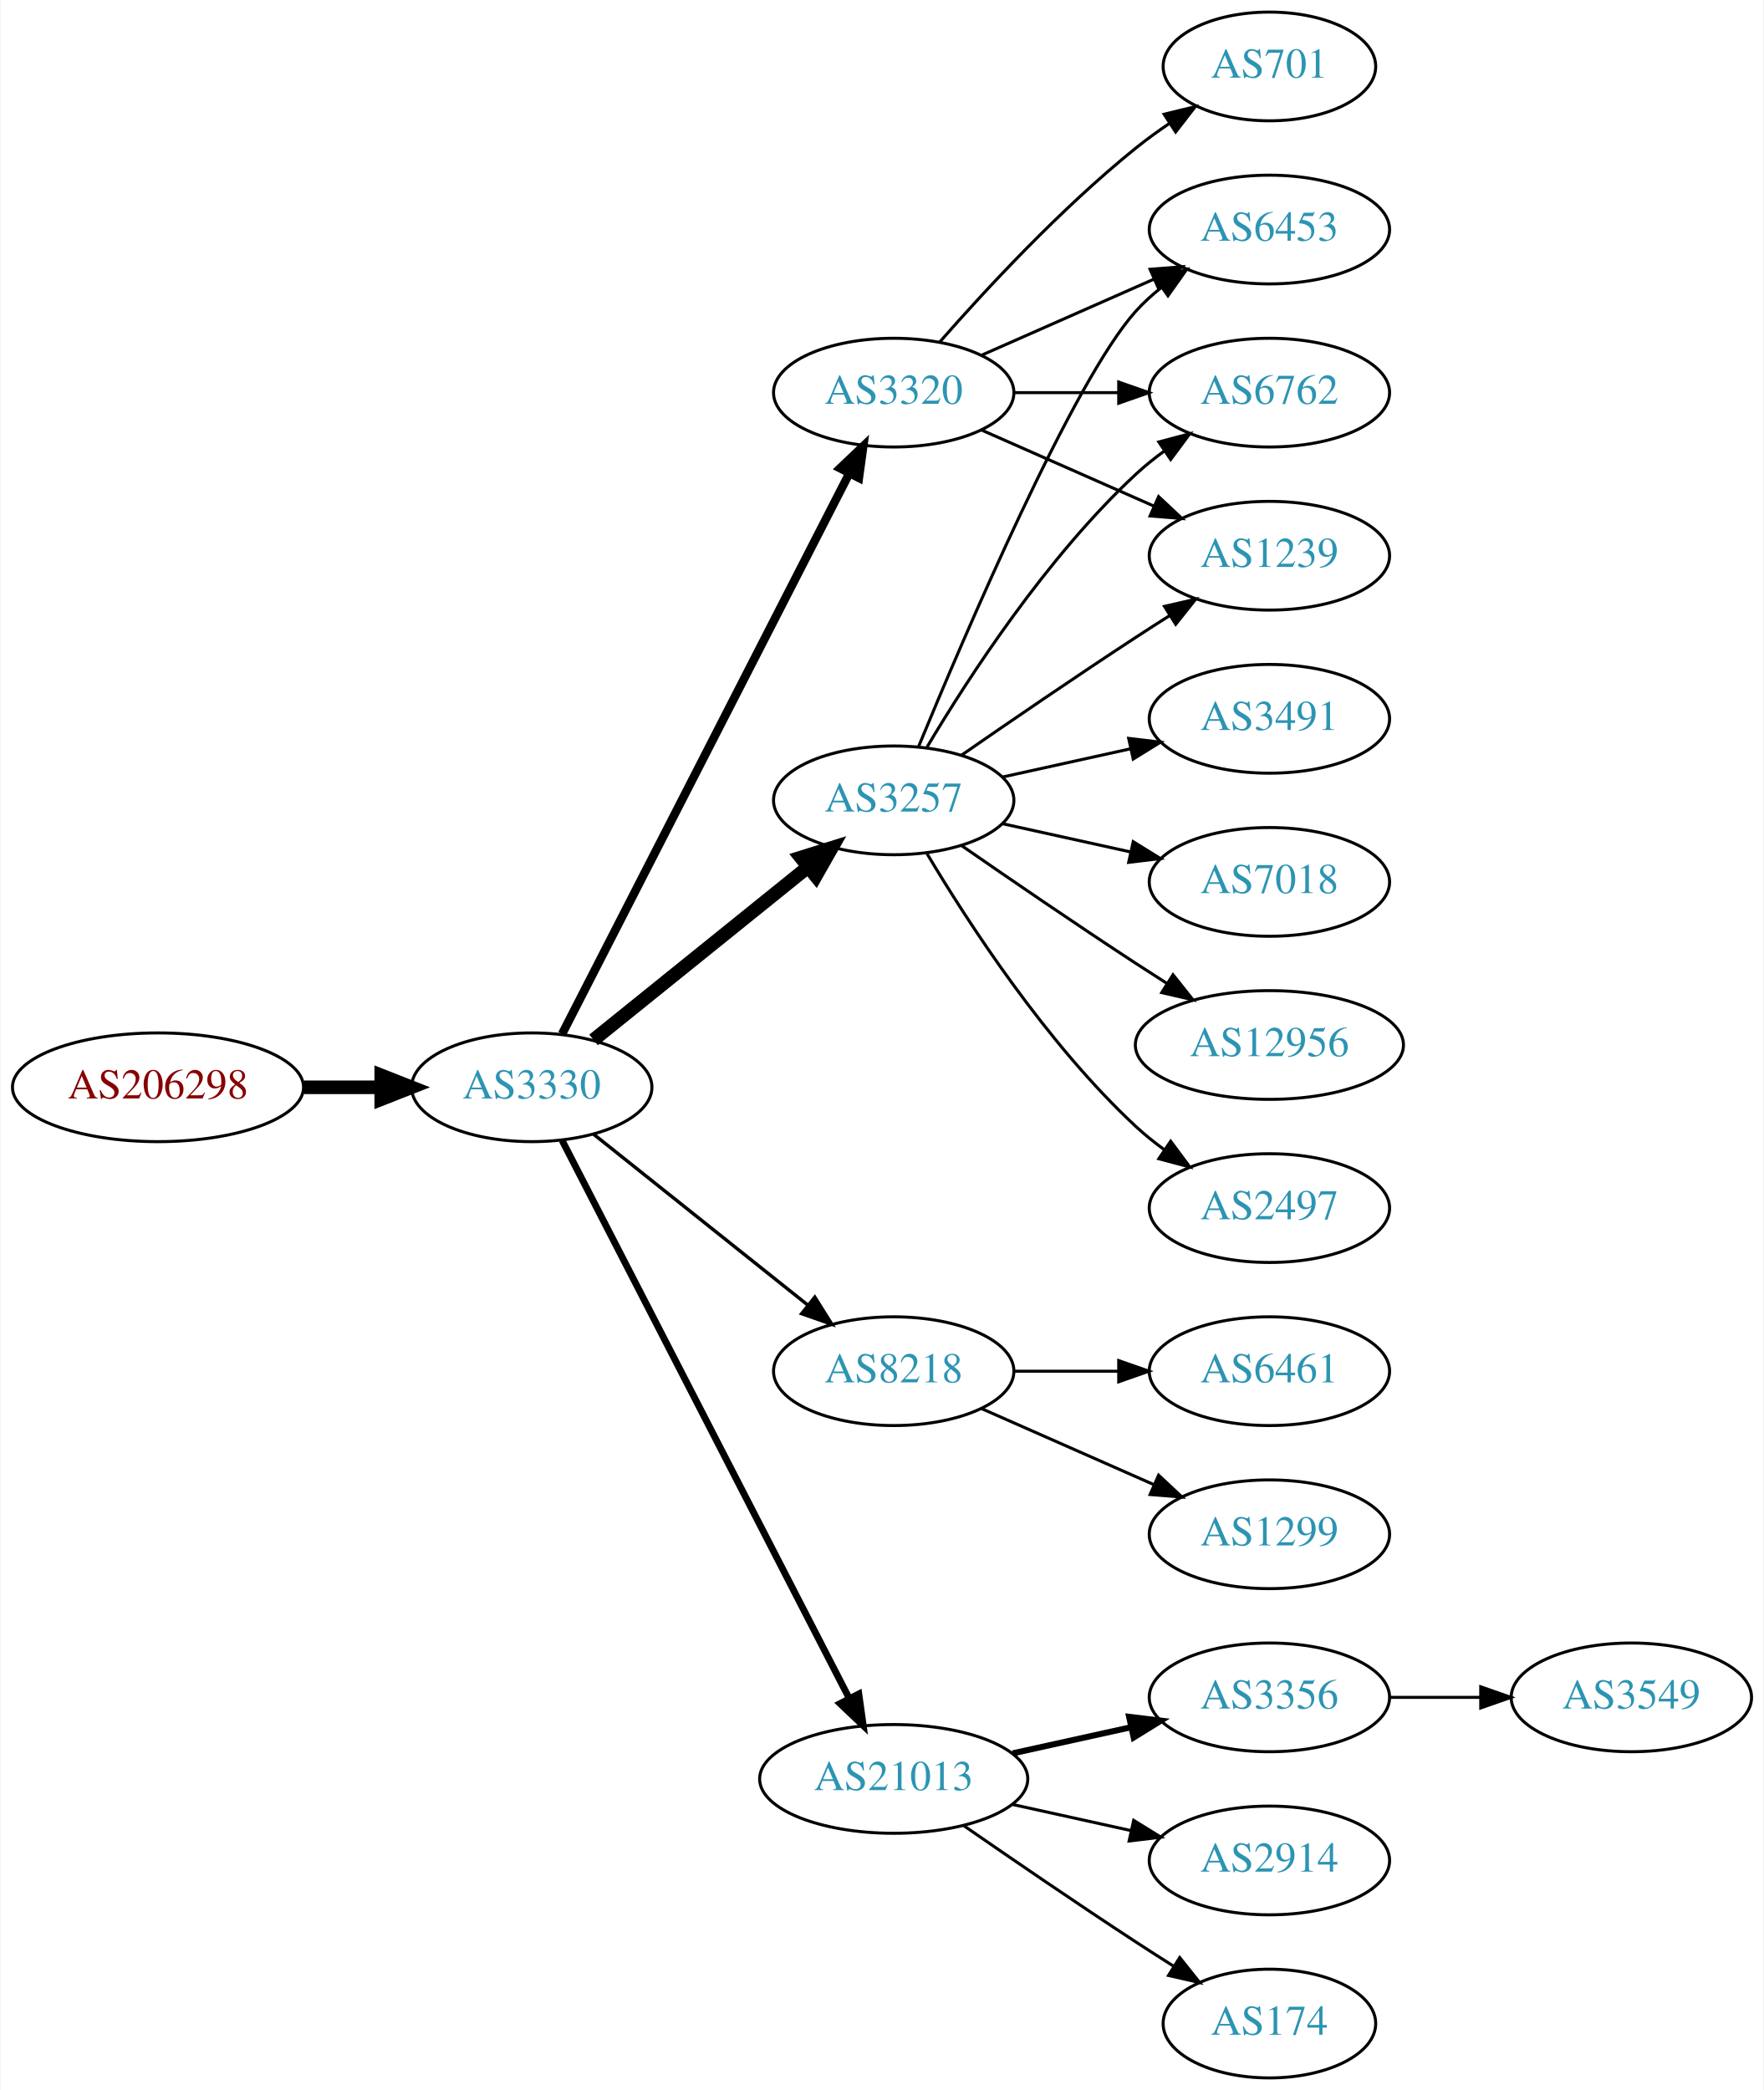
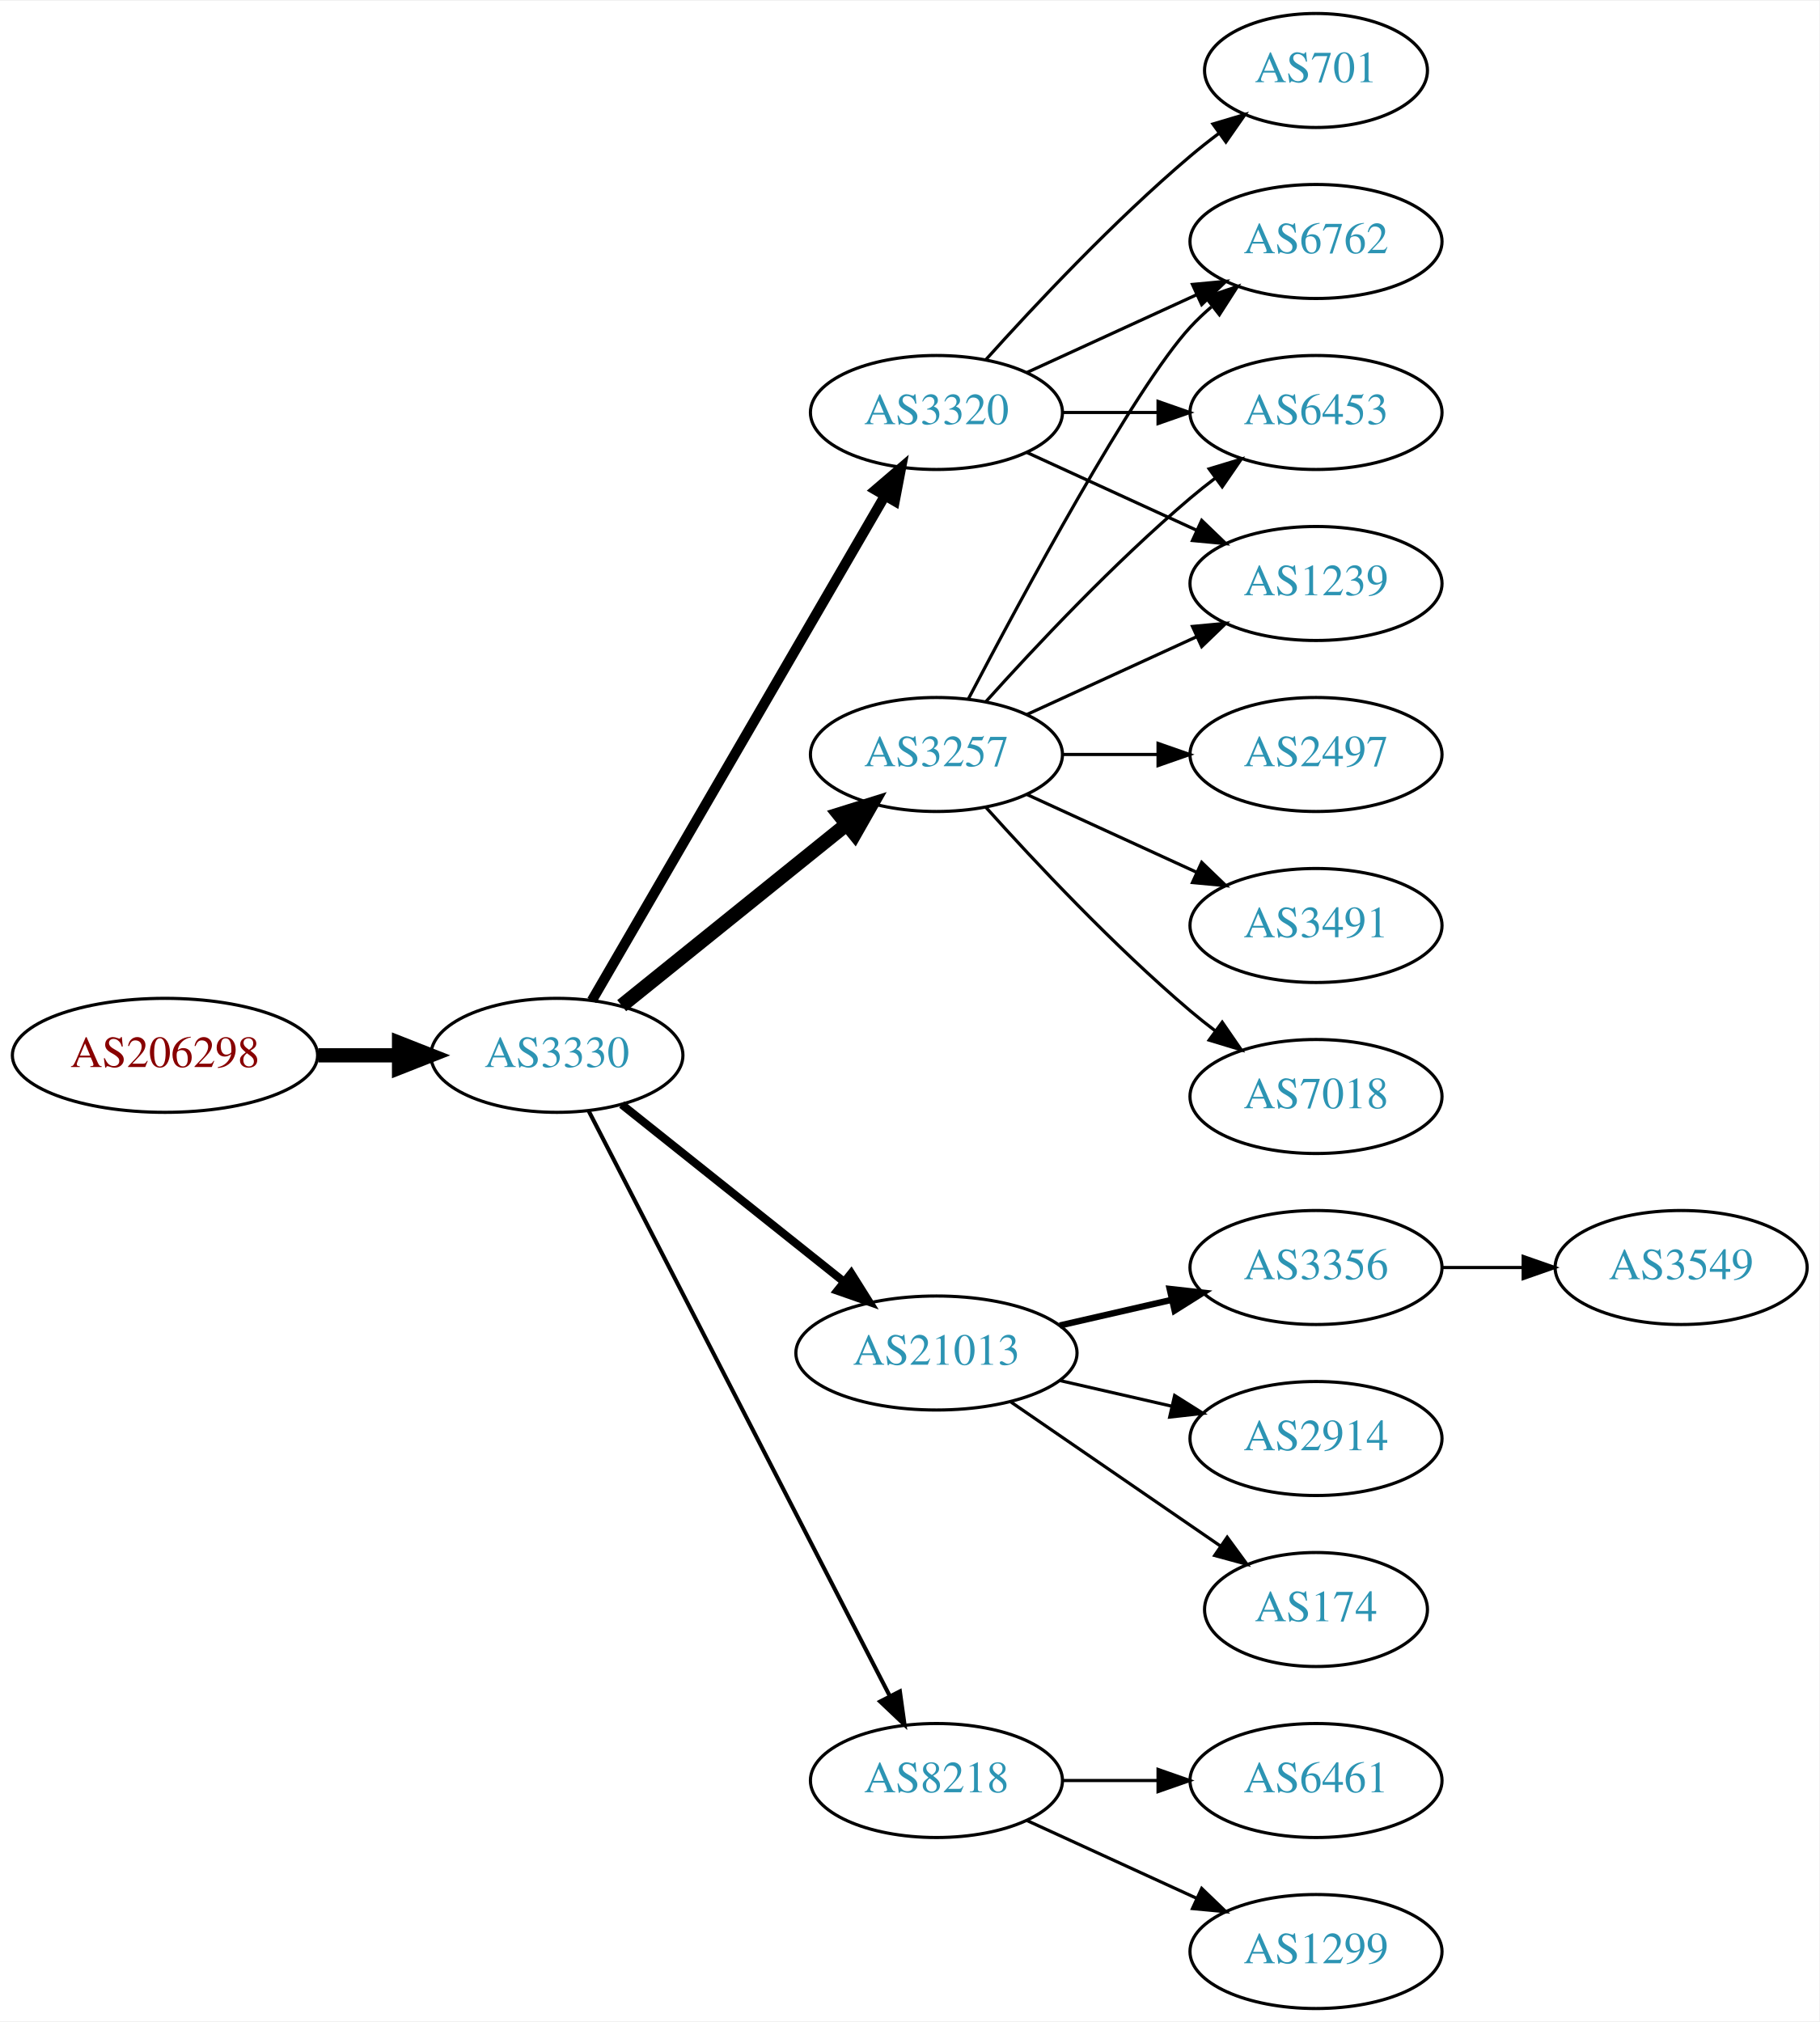
- <svg xmlns="http://www.w3.org/2000/svg" xmlns:xlink="http://www.w3.org/1999/xlink" width="584pt" height="692pt" viewBox="0.00 0.00 583.56 692.00">
-   <g id="graph0" class="graph" transform="scale(1 1) rotate(0) translate(4 688)">
-     <polygon fill="white" stroke="none" points="-4,4 -4,-688 579.562,-688 579.562,4 -4,4" />
+ <svg xmlns="http://www.w3.org/2000/svg" xmlns:xlink="http://www.w3.org/1999/xlink" width="574pt" height="638pt" viewBox="0.00 0.00 574.46 638.00">
+   <g id="graph0" class="graph" transform="scale(1 1) rotate(0) translate(4 634)">
+     <polygon fill="white" stroke="none" points="-4,4 -4,-634 570.463,-634 570.463,4 -4,4" />
    <g id="node1" class="node">
      <g id="a_node1">
        <a xlink:href="/asn/206298" xlink:title="AS206298 ~ RKM-AS [AT]">
-           <ellipse fill="#ffffff" stroke="black" cx="48.096" cy="-328" rx="48.192" ry="18" />
-           <text text-anchor="middle" x="48.096" y="-324.3" font-family="Times,serif" font-size="14.00" fill="#880000">AS206298</text>
+           <ellipse fill="#ffffff" stroke="black" cx="48.096" cy="-301" rx="48.192" ry="18" />
+           <text text-anchor="middle" x="48.096" y="-297.3" font-family="Times,serif" font-size="14.00" fill="#880000">AS206298</text>
        </a>
      </g>
    </g>
    <g id="node2" class="node">
      <g id="a_node2">
        <a xlink:href="/asn/3330" xlink:title="AS3330 ~ Vienna, Austria [AT]">
-           <ellipse fill="#ffffff" stroke="black" cx="171.838" cy="-328" rx="39.794" ry="18" />
-           <text text-anchor="middle" x="171.838" y="-324.3" font-family="Times,serif" font-size="14.00" fill="#2c94b3">AS3330</text>
+           <ellipse fill="#ffffff" stroke="black" cx="171.838" cy="-301" rx="39.794" ry="18" />
+           <text text-anchor="middle" x="171.838" y="-297.3" font-family="Times,serif" font-size="14.00" fill="#2c94b3">AS3330</text>
        </a>
      </g>
    </g>
    <g id="edge1" class="edge">
-       <path fill="none" stroke="black" stroke-width="4.5" d="M96.513,-328C104.867,-328 113.577,-328 121.969,-328" />
-       <polygon fill="black" stroke="black" stroke-width="4.5" points="122.004,-331.938 132.004,-328 122.004,-324.063 122.004,-331.938" />
+       <path fill="none" stroke="black" stroke-width="4.5" d="M96.513,-301C104.867,-301 113.577,-301 121.969,-301" />
+       <polygon fill="black" stroke="black" stroke-width="4.5" points="122.004,-304.938 132.004,-301 122.004,-297.063 122.004,-304.938" />
    </g>
    <g id="node3" class="node">
      <g id="a_node3">
-         <a xlink:href="/asn/3320" xlink:title="AS3320 ~ DTAG [DE]">
-           <ellipse fill="#ffffff" stroke="black" cx="291.681" cy="-558" rx="39.794" ry="18" />
-           <text text-anchor="middle" x="291.681" y="-554.3" font-family="Times,serif" font-size="14.00" fill="#2c94b3">AS3320</text>
+         <a xlink:href="/asn/3257" xlink:title="AS3257 ~ GTT [DE]">
+           <ellipse fill="#ffffff" stroke="black" cx="291.681" cy="-396" rx="39.794" ry="18" />
+           <text text-anchor="middle" x="291.681" y="-392.3" font-family="Times,serif" font-size="14.00" fill="#2c94b3">AS3257</text>
        </a>
      </g>
    </g>
    <g id="edge2" class="edge">
-       <path fill="none" stroke="black" stroke-width="2.812" d="M181.889,-345.666C202.411,-385.719 252.578,-483.634 276.947,-531.196" />
-       <polygon fill="black" stroke="black" stroke-width="2.812" points="273.924,-532.97 281.598,-540.274 280.153,-529.778 273.924,-532.97" />
+       <path fill="none" stroke="black" stroke-width="4.5" d="M192.297,-316.687C211.658,-332.295 241.54,-356.385 263.292,-373.921" />
+       <polygon fill="black" stroke="black" stroke-width="4.5" points="260.936,-377.079 271.192,-380.289 265.878,-370.948 260.936,-377.079" />
    </g>
    <g id="node4" class="node">
      <g id="a_node4">
-         <a xlink:href="/asn/3257" xlink:title="AS3257 ~ GTT [DE]">
-           <ellipse fill="#ffffff" stroke="black" cx="291.681" cy="-423" rx="39.794" ry="18" />
-           <text text-anchor="middle" x="291.681" y="-419.3" font-family="Times,serif" font-size="14.00" fill="#2c94b3">AS3257</text>
+         <a xlink:href="/asn/3320" xlink:title="AS3320 ~ DTAG [DE]">
+           <ellipse fill="#ffffff" stroke="black" cx="291.681" cy="-504" rx="39.794" ry="18" />
+           <text text-anchor="middle" x="291.681" y="-500.3" font-family="Times,serif" font-size="14.00" fill="#2c94b3">AS3320</text>
        </a>
      </g>
    </g>
    <g id="edge3" class="edge">
-       <path fill="none" stroke="black" stroke-width="4.5" d="M192.297,-343.687C211.658,-359.295 241.54,-383.385 263.292,-400.921" />
-       <polygon fill="black" stroke="black" stroke-width="4.5" points="260.936,-404.079 271.192,-407.289 265.878,-397.948 260.936,-404.079" />
+       <path fill="none" stroke="black" stroke-width="3.214" d="M182.885,-318.308C203.532,-353.874 250.844,-435.375 275.345,-477.583" />
+       <polygon fill="black" stroke="black" stroke-width="3.214" points="272.444,-479.557 280.491,-486.448 278.498,-476.042 272.444,-479.557" />
    </g>
    <g id="node5" class="node">
      <g id="a_node5">
-         <a xlink:href="/asn/8218" xlink:title="AS8218 ~ legacy Neotelecoms [FR]">
-           <ellipse fill="#ffffff" stroke="black" cx="291.681" cy="-234" rx="39.794" ry="18" />
-           <text text-anchor="middle" x="291.681" y="-230.3" font-family="Times,serif" font-size="14.00" fill="#2c94b3">AS8218</text>
+         <a xlink:href="/asn/21013" xlink:title="AS21013 ~ Wels, AT [AT]">
+           <ellipse fill="#ffffff" stroke="black" cx="291.681" cy="-207" rx="44.393" ry="18" />
+           <text text-anchor="middle" x="291.681" y="-203.3" font-family="Times,serif" font-size="14.00" fill="#2c94b3">AS21013</text>
        </a>
      </g>
    </g>
    <g id="edge4" class="edge">
-       <path fill="none" stroke="black" stroke-width="1.125" d="M192.297,-312.478C211.658,-297.034 241.54,-273.198 263.292,-255.847" />
-       <polygon fill="black" stroke="black" stroke-width="1.125" points="265.557,-258.517 271.192,-249.545 261.192,-253.045 265.557,-258.517" />
+       <path fill="none" stroke="black" stroke-width="2.571" d="M192.297,-285.478C211.426,-270.219 240.825,-246.768 262.507,-229.473" />
+       <polygon fill="black" stroke="black" stroke-width="2.571" points="264.767,-232.148 270.402,-223.176 260.402,-226.676 264.767,-232.148" />
    </g>
    <g id="node6" class="node">
      <g id="a_node6">
-         <a xlink:href="/asn/21013" xlink:title="AS21013 ~ Wels, AT [AT]">
-           <ellipse fill="#ffffff" stroke="black" cx="291.681" cy="-99" rx="44.393" ry="18" />
-           <text text-anchor="middle" x="291.681" y="-95.3" font-family="Times,serif" font-size="14.00" fill="#2c94b3">AS21013</text>
+         <a xlink:href="/asn/8218" xlink:title="AS8218 ~ legacy Neotelecoms [FR]">
+           <ellipse fill="#ffffff" stroke="black" cx="291.681" cy="-72" rx="39.794" ry="18" />
+           <text text-anchor="middle" x="291.681" y="-68.3" font-family="Times,serif" font-size="14.00" fill="#2c94b3">AS8218</text>
        </a>
      </g>
    </g>
    <g id="edge5" class="edge">
-       <path fill="none" stroke="black" stroke-width="2.25" d="M181.889,-310.411C202.411,-270.532 252.578,-173.043 276.947,-125.687" />
-       <polygon fill="black" stroke="black" stroke-width="2.25" points="280.135,-127.142 281.598,-116.649 273.911,-123.939 280.135,-127.142" />
+       <path fill="none" stroke="black" stroke-width="1.286" d="M181.889,-283.411C202.411,-243.532 252.578,-146.043 276.947,-98.687" />
+       <polygon fill="black" stroke="black" stroke-width="1.286" points="280.135,-100.142 281.598,-89.649 273.911,-96.939 280.135,-100.142" />
    </g>
    <g id="node7" class="node">
      <g id="a_node7">
-         <a xlink:href="/asn/6453" xlink:title="AS6453 ~ TATA COMMUNICATIONS (AMERICA) INC [US]">
-           <ellipse fill="#ffffff" stroke="black" cx="416.073" cy="-612" rx="39.794" ry="18" />
-           <text text-anchor="middle" x="416.073" y="-608.3" font-family="Times,serif" font-size="14.00" fill="#2c94b3">AS6453</text>
-         </a>
-       </g>
-     </g>
-     <g id="edge6" class="edge">
-       <path fill="none" stroke="black" d="M320.76,-570.389C337.708,-577.866 359.505,-587.483 377.874,-595.588" />
-       <polygon fill="black" stroke="black" points="376.562,-598.834 387.124,-599.669 379.388,-592.43 376.562,-598.834" />
+         <a xlink:href="/asn/6762" xlink:title="AS6762 ~ TELECOM ITALIA SPARKLE S.p.A. [IT]">
+           <ellipse fill="#ffffff" stroke="black" cx="411.523" cy="-558" rx="39.794" ry="18" />
+           <text text-anchor="middle" x="411.523" y="-554.3" font-family="Times,serif" font-size="14.00" fill="#2c94b3">AS6762</text>
+         </a>
+       </g>
+     </g>
+     <g id="edge17" class="edge">
+       <path fill="none" stroke="black" d="M301.736,-413.501C318.479,-445.482 354.177,-511.838 371.877,-531 373.907,-533.198 376.146,-535.319 378.492,-537.34" />
+       <polygon fill="black" stroke="black" points="376.704,-540.386 386.736,-543.794 381.019,-534.874 376.704,-540.386" />
    </g>
    <g id="node8" class="node">
      <g id="a_node8">
-         <a xlink:href="/asn/701" xlink:title="AS701 ~ UUNET [US]">
-           <ellipse fill="#ffffff" stroke="black" cx="416.073" cy="-666" rx="35.194" ry="18" />
-           <text text-anchor="middle" x="416.073" y="-662.3" font-family="Times,serif" font-size="14.00" fill="#2c94b3">AS701</text>
-         </a>
-       </g>
-     </g>
-     <g id="edge7" class="edge">
-       <path fill="none" stroke="black" d="M306.833,-574.663C321.934,-591.894 347.055,-619.024 371.877,-639 375.382,-641.821 379.2,-644.587 383.068,-647.208" />
-       <polygon fill="black" stroke="black" points="381.218,-650.18 391.513,-652.682 385.025,-644.306 381.218,-650.18" />
-     </g>
-     <g id="node9" class="node">
-       <g id="a_node9">
-         <a xlink:href="/asn/6762" xlink:title="AS6762 ~ TELECOM ITALIA SPARKLE S.p.A. [IT]">
-           <ellipse fill="#ffffff" stroke="black" cx="416.073" cy="-558" rx="39.794" ry="18" />
-           <text text-anchor="middle" x="416.073" y="-554.3" font-family="Times,serif" font-size="14.00" fill="#2c94b3">AS6762</text>
-         </a>
-       </g>
-     </g>
-     <g id="edge8" class="edge">
-       <path fill="none" stroke="black" d="M331.406,-558C342.344,-558 354.395,-558 365.861,-558" />
-       <polygon fill="black" stroke="black" points="366.179,-561.5 376.179,-558 366.179,-554.5 366.179,-561.5" />
+         <a xlink:href="/asn/6453" xlink:title="AS6453 ~ TATA COMMUNICATIONS (AMERICA) INC [US]">
+           <ellipse fill="#ffffff" stroke="black" cx="411.523" cy="-504" rx="39.794" ry="18" />
+           <text text-anchor="middle" x="411.523" y="-500.3" font-family="Times,serif" font-size="14.00" fill="#2c94b3">AS6453</text>
+         </a>
+       </g>
+     </g>
+     <g id="edge16" class="edge">
+       <path fill="none" stroke="black" d="M307.327,-412.725C322.627,-429.765 347.725,-456.523 371.877,-477 374.374,-479.117 377.034,-481.232 379.746,-483.293" />
+       <polygon fill="black" stroke="black" points="377.782,-486.194 387.922,-489.266 381.912,-480.541 377.782,-486.194" />
    </g>
    <g id="node10" class="node">
      <g id="a_node10">
        <a xlink:href="/asn/1239" xlink:title="AS1239 ~ Sprint [US]">
-           <ellipse fill="#ffffff" stroke="black" cx="416.073" cy="-504" rx="39.794" ry="18" />
-           <text text-anchor="middle" x="416.073" y="-500.3" font-family="Times,serif" font-size="14.00" fill="#2c94b3">AS1239</text>
-         </a>
-       </g>
+           <ellipse fill="#ffffff" stroke="black" cx="411.523" cy="-450" rx="39.794" ry="18" />
+           <text text-anchor="middle" x="411.523" y="-446.3" font-family="Times,serif" font-size="14.00" fill="#2c94b3">AS1239</text>
+         </a>
+       </g>
+     </g>
+     <g id="edge18" class="edge">
+       <path fill="none" stroke="black" d="M320.309,-408.661C336.266,-415.973 356.537,-425.261 373.82,-433.181" />
+       <polygon fill="black" stroke="black" points="372.518,-436.435 383.067,-437.419 375.434,-430.071 372.518,-436.435" />
+     </g>
+     <g id="node15" class="node">
+       <g id="a_node15">
+         <a xlink:href="/asn/2497" xlink:title="AS2497 ~ Internet Initiative Japan Inc. [JP]">
+           <ellipse fill="#ffffff" stroke="black" cx="411.523" cy="-396" rx="39.794" ry="18" />
+           <text text-anchor="middle" x="411.523" y="-392.3" font-family="Times,serif" font-size="14.00" fill="#2c94b3">AS2497</text>
+         </a>
+       </g>
+     </g>
+     <g id="edge14" class="edge">
+       <path fill="none" stroke="black" d="M331.593,-396C341.146,-396 351.496,-396 361.459,-396" />
+       <polygon fill="black" stroke="black" points="361.651,-399.5 371.651,-396 361.651,-392.5 361.651,-399.5" />
+     </g>
+     <g id="node16" class="node">
+       <g id="a_node16">
+         <a xlink:href="/asn/3491" xlink:title="AS3491 ~ PCCW Global, Inc. [US]">
+           <ellipse fill="#ffffff" stroke="black" cx="411.523" cy="-342" rx="39.794" ry="18" />
+           <text text-anchor="middle" x="411.523" y="-338.3" font-family="Times,serif" font-size="14.00" fill="#2c94b3">AS3491</text>
+         </a>
+       </g>
+     </g>
+     <g id="edge15" class="edge">
+       <path fill="none" stroke="black" d="M320.309,-383.339C336.266,-376.027 356.537,-366.739 373.82,-358.819" />
+       <polygon fill="black" stroke="black" points="375.434,-361.929 383.067,-354.581 372.518,-355.565 375.434,-361.929" />
+     </g>
+     <g id="node17" class="node">
+       <g id="a_node17">
+         <a xlink:href="/asn/7018" xlink:title="AS7018 ~ AT&amp;T Services, Inc. [US]">
+           <ellipse fill="#ffffff" stroke="black" cx="411.523" cy="-288" rx="39.794" ry="18" />
+           <text text-anchor="middle" x="411.523" y="-284.3" font-family="Times,serif" font-size="14.00" fill="#2c94b3">AS7018</text>
+         </a>
+       </g>
+     </g>
+     <g id="edge19" class="edge">
+       <path fill="none" stroke="black" d="M307.327,-379.275C322.627,-362.235 347.725,-335.477 371.877,-315 374.374,-312.883 377.034,-310.768 379.746,-308.707" />
+       <polygon fill="black" stroke="black" points="381.912,-311.459 387.922,-302.734 377.782,-305.806 381.912,-311.459" />
+     </g>
+     <g id="edge6" class="edge">
+       <path fill="none" stroke="black" d="M320.309,-516.661C336.266,-523.973 356.537,-533.261 373.82,-541.181" />
+       <polygon fill="black" stroke="black" points="372.518,-544.435 383.067,-545.419 375.434,-538.071 372.518,-544.435" />
+     </g>
+     <g id="edge7" class="edge">
+       <path fill="none" stroke="black" d="M331.593,-504C341.146,-504 351.496,-504 361.459,-504" />
+       <polygon fill="black" stroke="black" points="361.651,-507.5 371.651,-504 361.651,-500.5 361.651,-507.5" />
+     </g>
+     <g id="node9" class="node">
+       <g id="a_node9">
+         <a xlink:href="/asn/701" xlink:title="AS701 ~ UUNET [US]">
+           <ellipse fill="#ffffff" stroke="black" cx="411.523" cy="-612" rx="35.194" ry="18" />
+           <text text-anchor="middle" x="411.523" y="-608.3" font-family="Times,serif" font-size="14.00" fill="#2c94b3">AS701</text>
+         </a>
+       </g>
+     </g>
+     <g id="edge8" class="edge">
+       <path fill="none" stroke="black" d="M307.327,-520.725C322.627,-537.765 347.725,-564.523 371.877,-585 374.729,-587.418 377.794,-589.833 380.905,-592.169" />
+       <polygon fill="black" stroke="black" points="378.978,-595.095 389.133,-598.116 383.078,-589.422 378.978,-595.095" />
    </g>
    <g id="edge9" class="edge">
-       <path fill="none" stroke="black" d="M320.76,-545.611C337.708,-538.134 359.505,-528.517 377.874,-520.412" />
-       <polygon fill="black" stroke="black" points="379.388,-523.57 387.124,-516.331 376.562,-517.166 379.388,-523.57" />
-     </g>
-     <g id="edge15" class="edge">
-       <path fill="none" stroke="black" d="M299.839,-440.633C315.1,-477.658 351.129,-561.976 371.877,-585 374.393,-587.792 377.264,-590.401 380.303,-592.812" />
-       <polygon fill="black" stroke="black" points="378.432,-595.776 388.611,-598.715 382.487,-590.07 378.432,-595.776" />
-     </g>
-     <g id="edge16" class="edge">
-       <path fill="none" stroke="black" d="M302.726,-440.671C316.297,-463.472 342.23,-503.472 371.877,-531 374.783,-533.699 377.996,-536.28 381.32,-538.703" />
-       <polygon fill="black" stroke="black" points="379.455,-541.667 389.698,-544.375 383.38,-535.87 379.455,-541.667" />
-     </g>
-     <g id="edge13" class="edge">
-       <path fill="none" stroke="black" d="M314.038,-437.901C329.889,-448.877 352.092,-464.079 371.877,-477 375.459,-479.339 379.229,-481.759 382.989,-484.144" />
-       <polygon fill="black" stroke="black" points="381.323,-487.231 391.65,-489.596 385.052,-481.307 381.323,-487.231" />
+       <path fill="none" stroke="black" d="M320.309,-491.339C336.266,-484.027 356.537,-474.739 373.82,-466.819" />
+       <polygon fill="black" stroke="black" points="375.434,-469.929 383.067,-462.581 372.518,-463.565 375.434,-469.929" />
    </g>
    <g id="node11" class="node">
      <g id="a_node11">
-         <a xlink:href="/asn/2497" xlink:title="AS2497 ~ Internet Initiative Japan Inc. [JP]">
-           <ellipse fill="#ffffff" stroke="black" cx="416.073" cy="-288" rx="39.794" ry="18" />
-           <text text-anchor="middle" x="416.073" y="-284.3" font-family="Times,serif" font-size="14.00" fill="#2c94b3">AS2497</text>
+         <a xlink:href="/asn/3356" xlink:title="AS3356 ~ Level 3 Parent, LLC [US]">
+           <ellipse fill="#ffffff" stroke="black" cx="411.523" cy="-234" rx="39.794" ry="18" />
+           <text text-anchor="middle" x="411.523" y="-230.3" font-family="Times,serif" font-size="14.00" fill="#2c94b3">AS3356</text>
        </a>
      </g>
    </g>
    <g id="edge10" class="edge">
-       <path fill="none" stroke="black" d="M302.726,-405.329C316.297,-382.528 342.23,-342.528 371.877,-315 374.783,-312.301 377.996,-309.72 381.32,-307.297" />
-       <polygon fill="black" stroke="black" points="383.38,-310.13 389.698,-301.625 379.455,-304.333 383.38,-310.13" />
+       <path fill="none" stroke="black" stroke-width="2" d="M330.615,-215.692C341.856,-218.267 354.269,-221.111 365.892,-223.774" />
+       <polygon fill="black" stroke="black" stroke-width="2" points="365.324,-227.235 375.853,-226.057 366.888,-220.412 365.324,-227.235" />
    </g>
    <g id="node12" class="node">
      <g id="a_node12">
-         <a xlink:href="/asn/3491" xlink:title="AS3491 ~ PCCW Global, Inc. [US]">
-           <ellipse fill="#ffffff" stroke="black" cx="416.073" cy="-450" rx="39.794" ry="18" />
-           <text text-anchor="middle" x="416.073" y="-446.3" font-family="Times,serif" font-size="14.00" fill="#2c94b3">AS3491</text>
+         <a xlink:href="/asn/2914" xlink:title="AS2914 ~ NTT America, Inc. [US]">
+           <ellipse fill="#ffffff" stroke="black" cx="411.523" cy="-180" rx="39.794" ry="18" />
+           <text text-anchor="middle" x="411.523" y="-176.3" font-family="Times,serif" font-size="14.00" fill="#2c94b3">AS2914</text>
        </a>
      </g>
    </g>
    <g id="edge11" class="edge">
-       <path fill="none" stroke="black" d="M327.753,-430.737C340.94,-433.646 356.12,-436.995 370.086,-440.076" />
-       <polygon fill="black" stroke="black" points="369.476,-443.525 379.995,-442.262 370.984,-436.69 369.476,-443.525" />
+       <path fill="none" stroke="black" d="M330.615,-198.308C341.856,-195.733 354.269,-192.889 365.892,-190.226" />
+       <polygon fill="black" stroke="black" points="366.888,-193.588 375.853,-187.943 365.324,-186.765 366.888,-193.588" />
    </g>
    <g id="node13" class="node">
      <g id="a_node13">
-         <a xlink:href="/asn/7018" xlink:title="AS7018 ~ AT&amp;T Services, Inc. [US]">
-           <ellipse fill="#ffffff" stroke="black" cx="416.073" cy="-396" rx="39.794" ry="18" />
-           <text text-anchor="middle" x="416.073" y="-392.3" font-family="Times,serif" font-size="14.00" fill="#2c94b3">AS7018</text>
+         <a xlink:href="/asn/174" xlink:title="AS174 ~ Cogent Communications [US]">
+           <ellipse fill="#ffffff" stroke="black" cx="411.523" cy="-126" rx="35.194" ry="18" />
+           <text text-anchor="middle" x="411.523" y="-122.3" font-family="Times,serif" font-size="14.00" fill="#2c94b3">AS174</text>
        </a>
      </g>
    </g>
    <g id="edge12" class="edge">
-       <path fill="none" stroke="black" d="M327.753,-415.263C340.94,-412.354 356.12,-409.005 370.086,-405.924" />
-       <polygon fill="black" stroke="black" points="370.984,-409.31 379.995,-403.738 369.476,-402.475 370.984,-409.31" />
+       <path fill="none" stroke="black" d="M315.123,-191.574C333.938,-178.641 360.935,-160.085 381.411,-146.01" />
+       <polygon fill="black" stroke="black" points="383.486,-148.831 389.744,-140.282 379.521,-143.063 383.486,-148.831" />
+     </g>
+     <g id="node18" class="node">
+       <g id="a_node18">
+         <a xlink:href="/asn/6461" xlink:title="AS6461 ~ Zayo Bandwidth [US]">
+           <ellipse fill="#ffffff" stroke="black" cx="411.523" cy="-72" rx="39.794" ry="18" />
+           <text text-anchor="middle" x="411.523" y="-68.3" font-family="Times,serif" font-size="14.00" fill="#2c94b3">AS6461</text>
+         </a>
+       </g>
+     </g>
+     <g id="edge20" class="edge">
+       <path fill="none" stroke="black" d="M331.593,-72C341.146,-72 351.496,-72 361.459,-72" />
+       <polygon fill="black" stroke="black" points="361.651,-75.5 371.651,-72 361.651,-68.5 361.651,-75.5" />
+     </g>
+     <g id="node19" class="node">
+       <g id="a_node19">
+         <a xlink:href="/asn/1299" xlink:title="AS1299 ~ Telia Carrier [EU]">
+           <ellipse fill="#ffffff" stroke="black" cx="411.523" cy="-18" rx="39.794" ry="18" />
+           <text text-anchor="middle" x="411.523" y="-14.3" font-family="Times,serif" font-size="14.00" fill="#2c94b3">AS1299</text>
+         </a>
+       </g>
+     </g>
+     <g id="edge21" class="edge">
+       <path fill="none" stroke="black" d="M320.309,-59.339C336.266,-52.027 356.537,-42.739 373.82,-34.819" />
+       <polygon fill="black" stroke="black" points="375.434,-37.929 383.067,-30.581 372.518,-31.565 375.434,-37.929" />
    </g>
    <g id="node14" class="node">
      <g id="a_node14">
-         <a xlink:href="/asn/12956" xlink:title="AS12956 ~ TELXIUS [ES]">
-           <ellipse fill="#ffffff" stroke="black" cx="416.073" cy="-342" rx="44.393" ry="18" />
-           <text text-anchor="middle" x="416.073" y="-338.3" font-family="Times,serif" font-size="14.00" fill="#2c94b3">AS12956</text>
-         </a>
-       </g>
-     </g>
-     <g id="edge14" class="edge">
-       <path fill="none" stroke="black" d="M314.038,-408.099C329.889,-397.123 352.092,-381.921 371.877,-369 375.197,-366.831 378.68,-364.594 382.166,-362.379" />
-       <polygon fill="black" stroke="black" points="384.155,-365.262 390.748,-356.968 380.422,-359.34 384.155,-365.262" />
-     </g>
-     <g id="node15" class="node">
-       <g id="a_node15">
-         <a xlink:href="/asn/1299" xlink:title="AS1299 ~ Telia Carrier [EU]">
-           <ellipse fill="#ffffff" stroke="black" cx="416.073" cy="-180" rx="39.794" ry="18" />
-           <text text-anchor="middle" x="416.073" y="-176.3" font-family="Times,serif" font-size="14.00" fill="#2c94b3">AS1299</text>
-         </a>
-       </g>
-     </g>
-     <g id="edge17" class="edge">
-       <path fill="none" stroke="black" d="M320.76,-221.611C337.708,-214.134 359.505,-204.517 377.874,-196.412" />
-       <polygon fill="black" stroke="black" points="379.388,-199.57 387.124,-192.331 376.562,-193.166 379.388,-199.57" />
-     </g>
-     <g id="node16" class="node">
-       <g id="a_node16">
-         <a xlink:href="/asn/6461" xlink:title="AS6461 ~ Zayo Bandwidth [US]">
-           <ellipse fill="#ffffff" stroke="black" cx="416.073" cy="-234" rx="39.794" ry="18" />
-           <text text-anchor="middle" x="416.073" y="-230.3" font-family="Times,serif" font-size="14.00" fill="#2c94b3">AS6461</text>
-         </a>
-       </g>
-     </g>
-     <g id="edge18" class="edge">
-       <path fill="none" stroke="black" d="M331.406,-234C342.344,-234 354.395,-234 365.861,-234" />
-       <polygon fill="black" stroke="black" points="366.179,-237.5 376.179,-234 366.179,-230.5 366.179,-237.5" />
-     </g>
-     <g id="node17" class="node">
-       <g id="a_node17">
-         <a xlink:href="/asn/3356" xlink:title="AS3356 ~ Level 3 Parent, LLC [US]">
-           <ellipse fill="#ffffff" stroke="black" cx="416.073" cy="-126" rx="39.794" ry="18" />
-           <text text-anchor="middle" x="416.073" y="-122.3" font-family="Times,serif" font-size="14.00" fill="#2c94b3">AS3356</text>
-         </a>
-       </g>
-     </g>
-     <g id="edge19" class="edge">
-       <path fill="none" stroke="black" stroke-width="2" d="M331.07,-107.469C343.461,-110.202 357.308,-113.257 370.129,-116.085" />
-       <polygon fill="black" stroke="black" stroke-width="2" points="369.624,-119.558 380.143,-118.295 371.132,-112.722 369.624,-119.558" />
-     </g>
-     <g id="node18" class="node">
-       <g id="a_node18">
-         <a xlink:href="/asn/2914" xlink:title="AS2914 ~ NTT America, Inc. [US]">
-           <ellipse fill="#ffffff" stroke="black" cx="416.073" cy="-72" rx="39.794" ry="18" />
-           <text text-anchor="middle" x="416.073" y="-68.3" font-family="Times,serif" font-size="14.00" fill="#2c94b3">AS2914</text>
-         </a>
-       </g>
-     </g>
-     <g id="edge20" class="edge">
-       <path fill="none" stroke="black" d="M331.07,-90.531C343.461,-87.798 357.308,-84.743 370.129,-81.915" />
-       <polygon fill="black" stroke="black" points="371.132,-85.278 380.143,-79.706 369.624,-78.442 371.132,-85.278" />
-     </g>
-     <g id="node19" class="node">
-       <g id="a_node19">
-         <a xlink:href="/asn/174" xlink:title="AS174 ~ Cogent Communications [US]">
-           <ellipse fill="#ffffff" stroke="black" cx="416.073" cy="-18" rx="35.194" ry="18" />
-           <text text-anchor="middle" x="416.073" y="-14.3" font-family="Times,serif" font-size="14.00" fill="#2c94b3">AS174</text>
-         </a>
-       </g>
-     </g>
-     <g id="edge21" class="edge">
-       <path fill="none" stroke="black" d="M314.711,-83.633C330.514,-72.695 352.37,-57.739 371.877,-45 375.921,-42.358 380.207,-39.615 384.446,-36.933" />
-       <polygon fill="black" stroke="black" points="386.383,-39.85 392.99,-31.568 382.66,-33.922 386.383,-39.85" />
-     </g>
-     <g id="node20" class="node">
-       <g id="a_node20">
        <a xlink:href="/asn/3549" xlink:title="AS3549 ~ Level 3 Parent, LLC [US]">
-           <ellipse fill="#ffffff" stroke="black" cx="535.915" cy="-126" rx="39.794" ry="18" />
-           <text text-anchor="middle" x="535.915" y="-122.3" font-family="Times,serif" font-size="14.00" fill="#2c94b3">AS3549</text>
-         </a>
-       </g>
-     </g>
-     <g id="edge22" class="edge">
-       <path fill="none" stroke="black" d="M455.985,-126C465.539,-126 475.888,-126 485.851,-126" />
-       <polygon fill="black" stroke="black" points="486.043,-129.5 496.043,-126 486.043,-122.5 486.043,-129.5" />
+           <ellipse fill="#ffffff" stroke="black" cx="526.816" cy="-234" rx="39.794" ry="18" />
+           <text text-anchor="middle" x="526.816" y="-230.3" font-family="Times,serif" font-size="14.00" fill="#2c94b3">AS3549</text>
+         </a>
+       </g>
+     </g>
+     <g id="edge13" class="edge">
+       <path fill="none" stroke="black" d="M451.195,-234C459.398,-234 468.162,-234 476.694,-234" />
+       <polygon fill="black" stroke="black" points="476.934,-237.5 486.934,-234 476.933,-230.5 476.934,-237.5" />
    </g>
  </g>
</svg>
